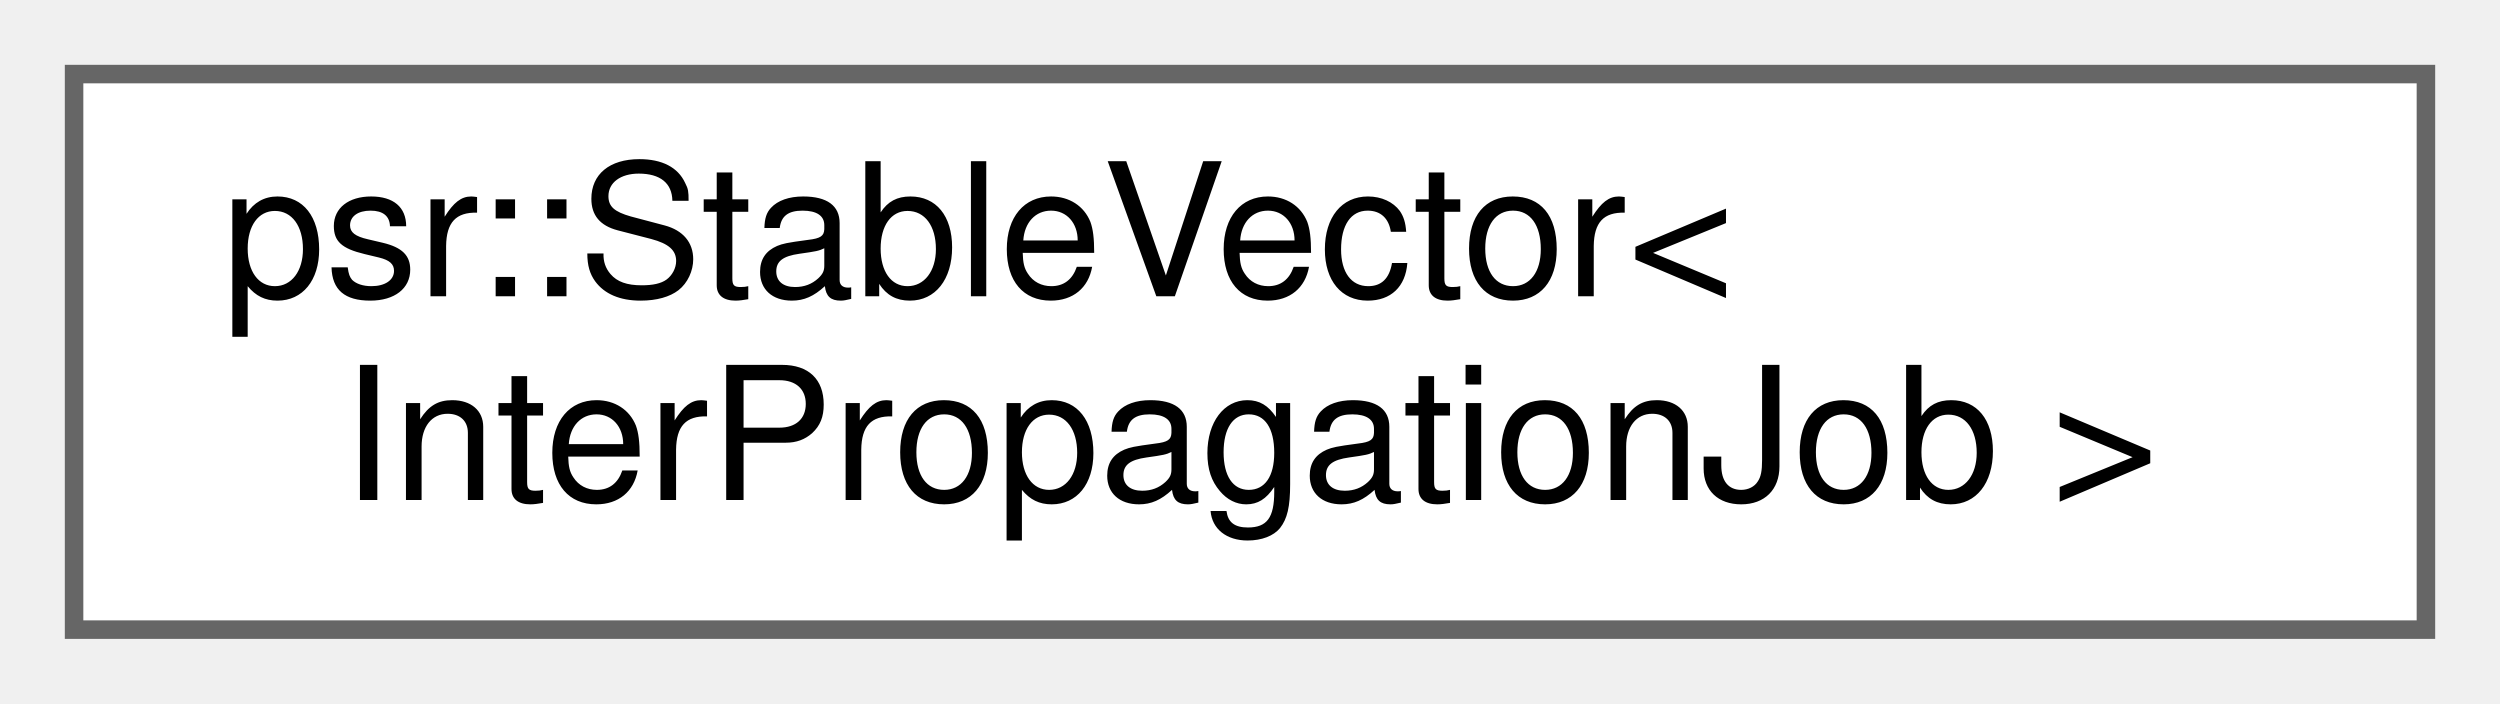
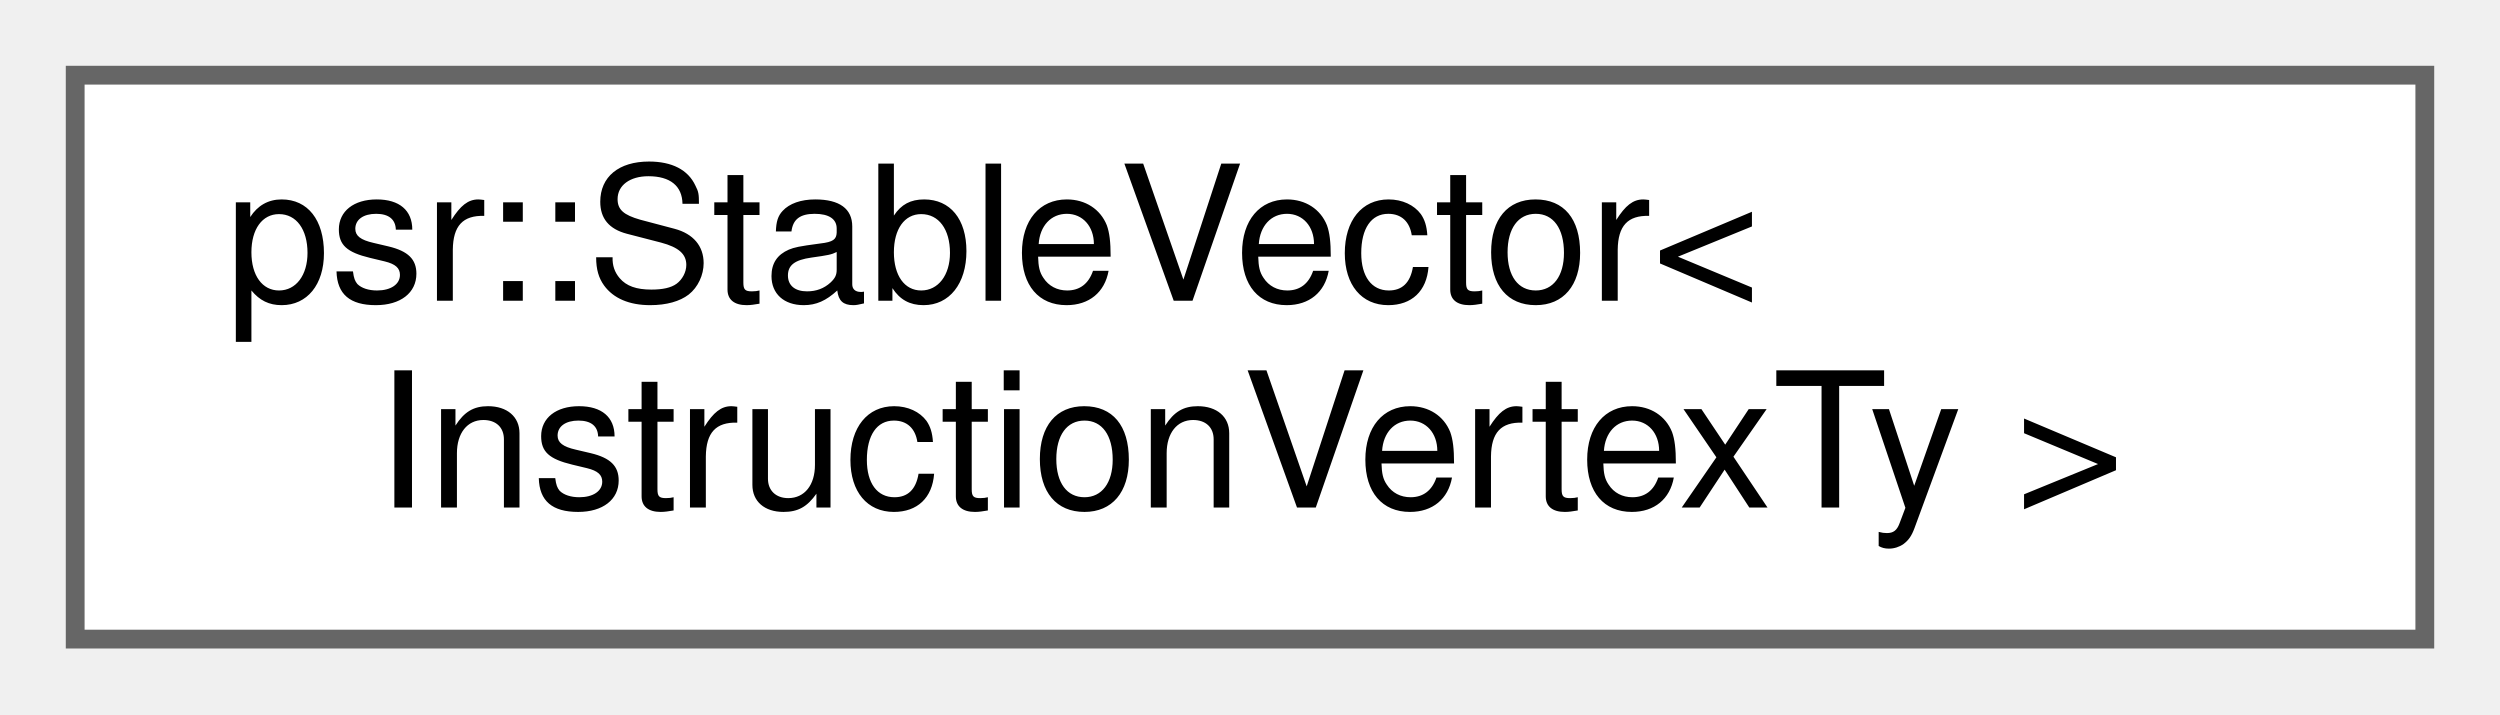
- <svg xmlns="http://www.w3.org/2000/svg" xmlns:xlink="http://www.w3.org/1999/xlink" width="135pt" height="38pt" viewBox="0.00 0.00 135.00 38.00">
+ <svg xmlns="http://www.w3.org/2000/svg" xmlns:xlink="http://www.w3.org/1999/xlink" width="133pt" height="38pt" viewBox="0.00 0.00 133.00 38.00">
  <g id="graph0" class="graph" transform="scale(1 1) rotate(0) translate(4 34)">
    <g id="Node000000" class="node">
      <g id="a_Node000000">
        <a xlink:href="classpsr_1_1StableVector.html" target="_top" xlink:title=" ">
-           <polygon fill="white" stroke="#666666" points="127,-30 0,-30 0,0 127,0 127,-30" />
+           <polygon fill="white" stroke="#666666" points="125,-30 0,-30 0,0 125,0 125,-30" />
          <text text-anchor="start" x="8" y="-18" font-family="Helvetica,sans-Serif" font-size="10.00">psr::StableVector&lt;</text>
-           <text text-anchor="middle" x="63.5" y="-7" font-family="Helvetica,sans-Serif" font-size="10.00"> InterPropagationJob &gt;</text>
+           <text text-anchor="middle" x="62.5" y="-7" font-family="Helvetica,sans-Serif" font-size="10.00"> InstructionVertexTy &gt;</text>
        </a>
      </g>
    </g>
  </g>
</svg>
